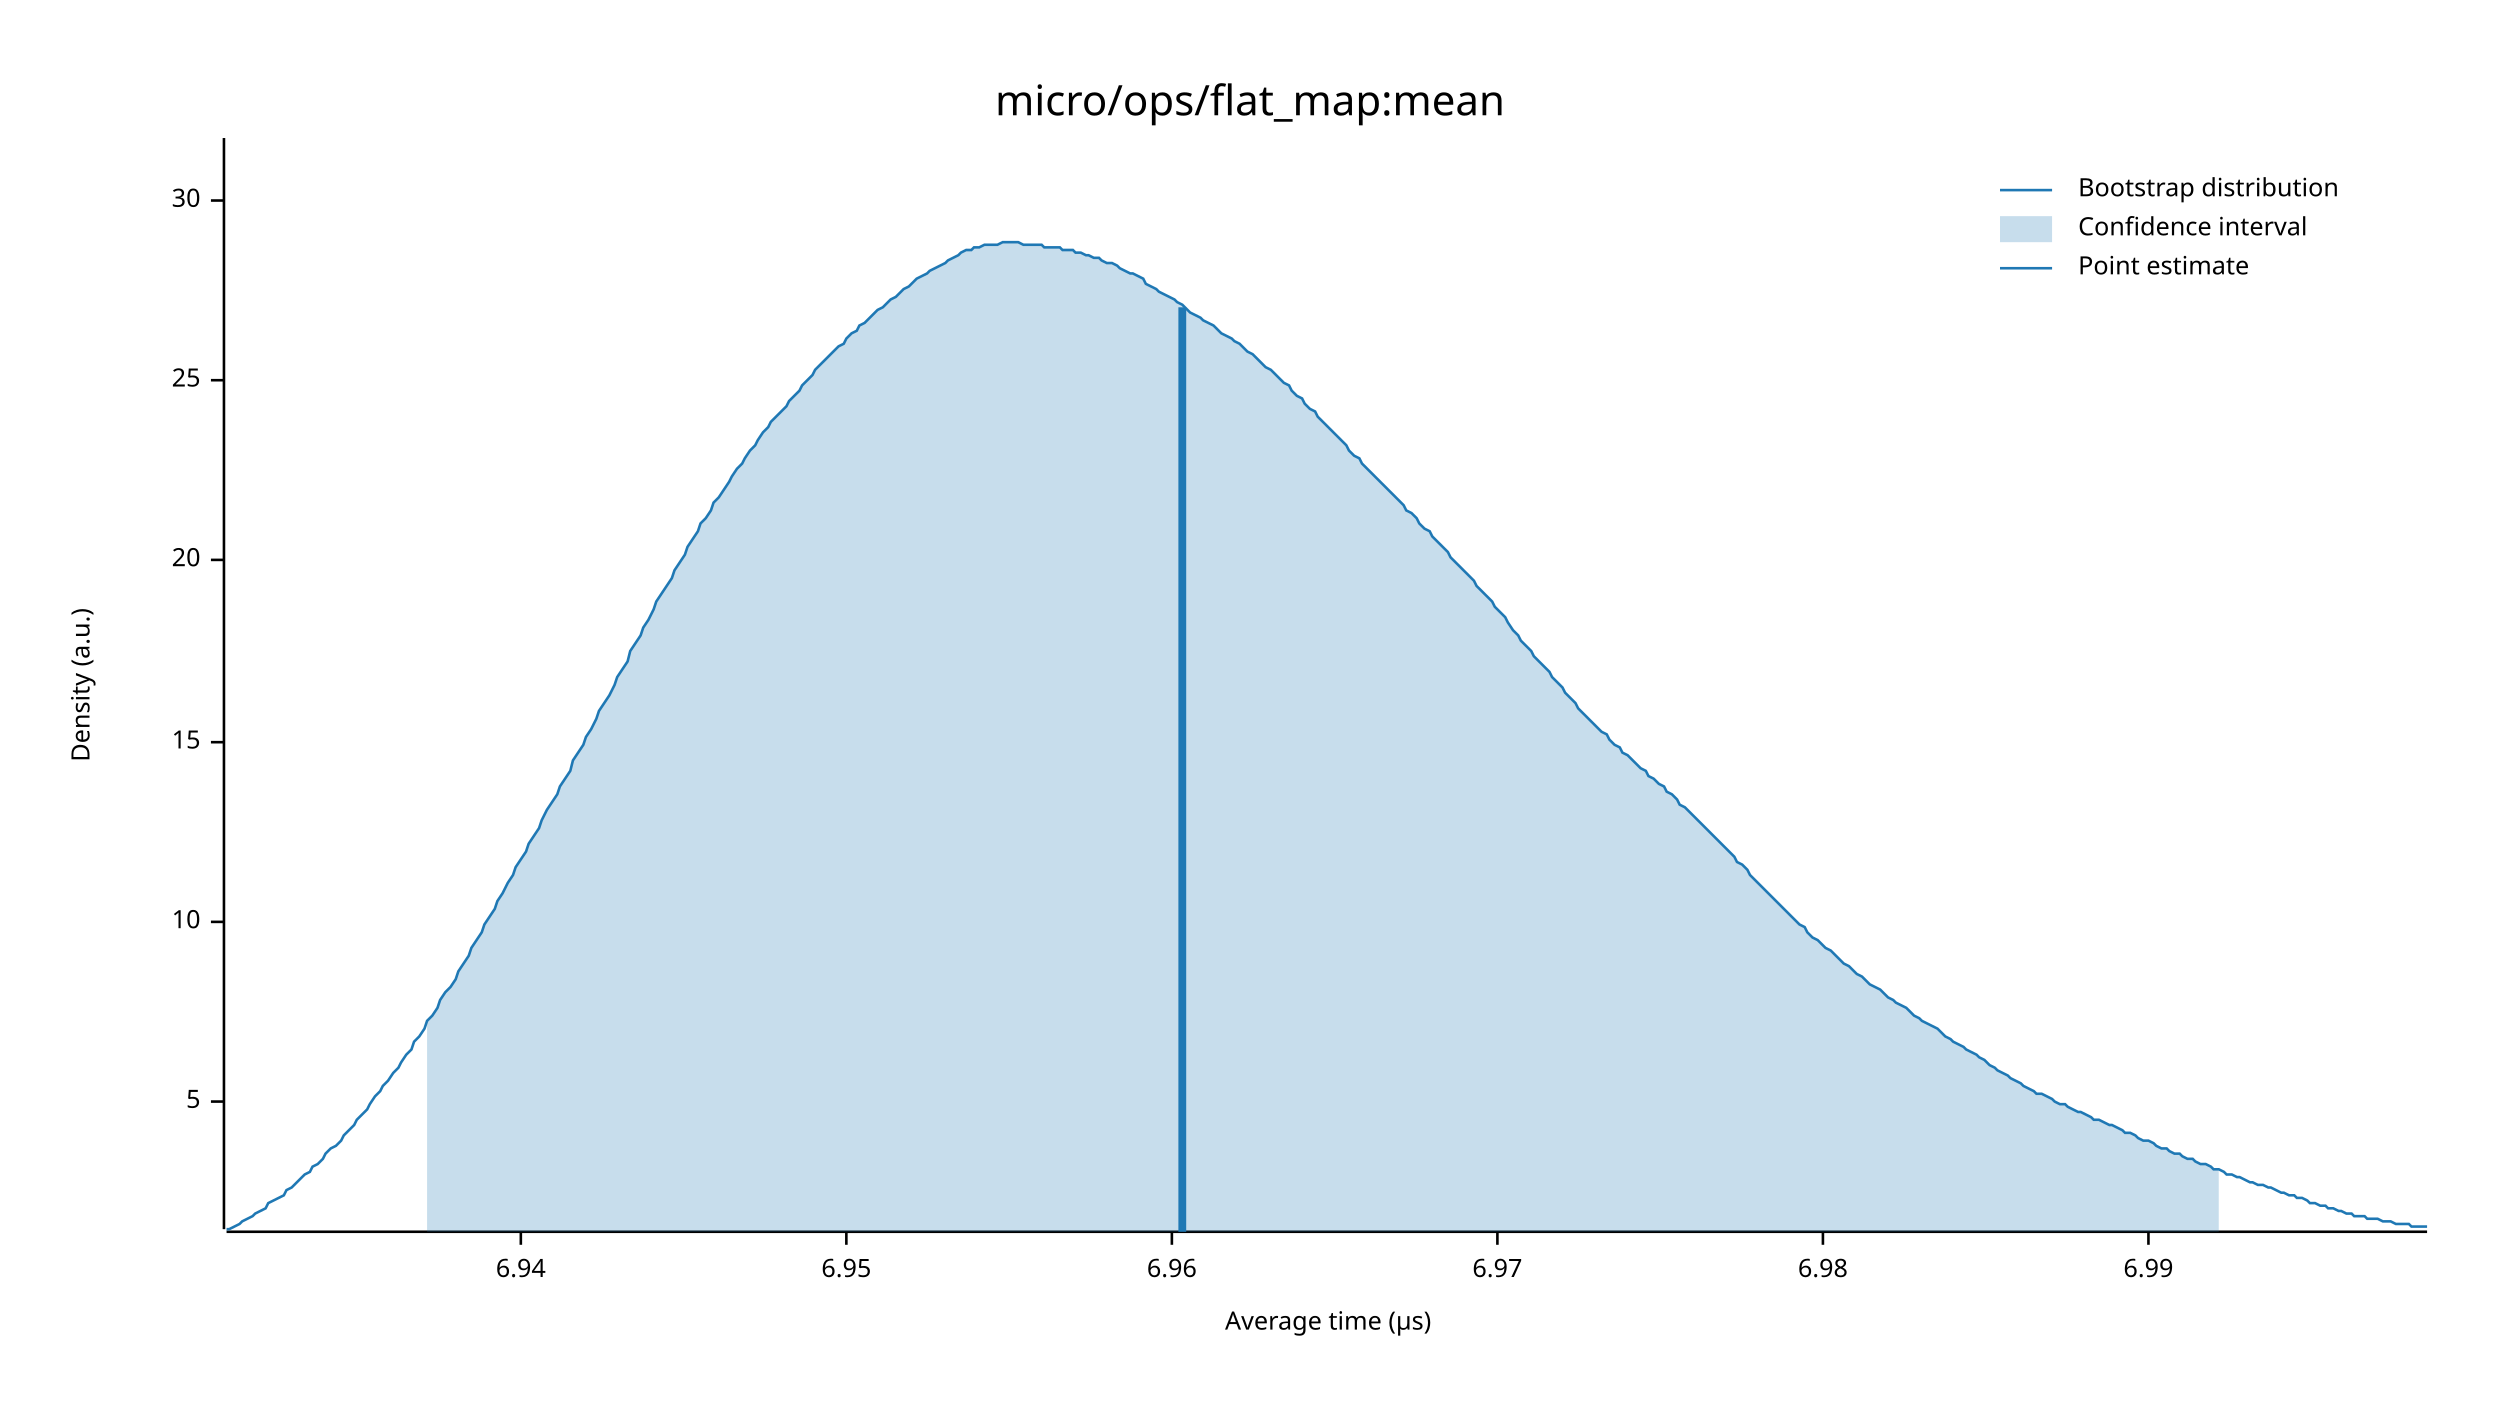
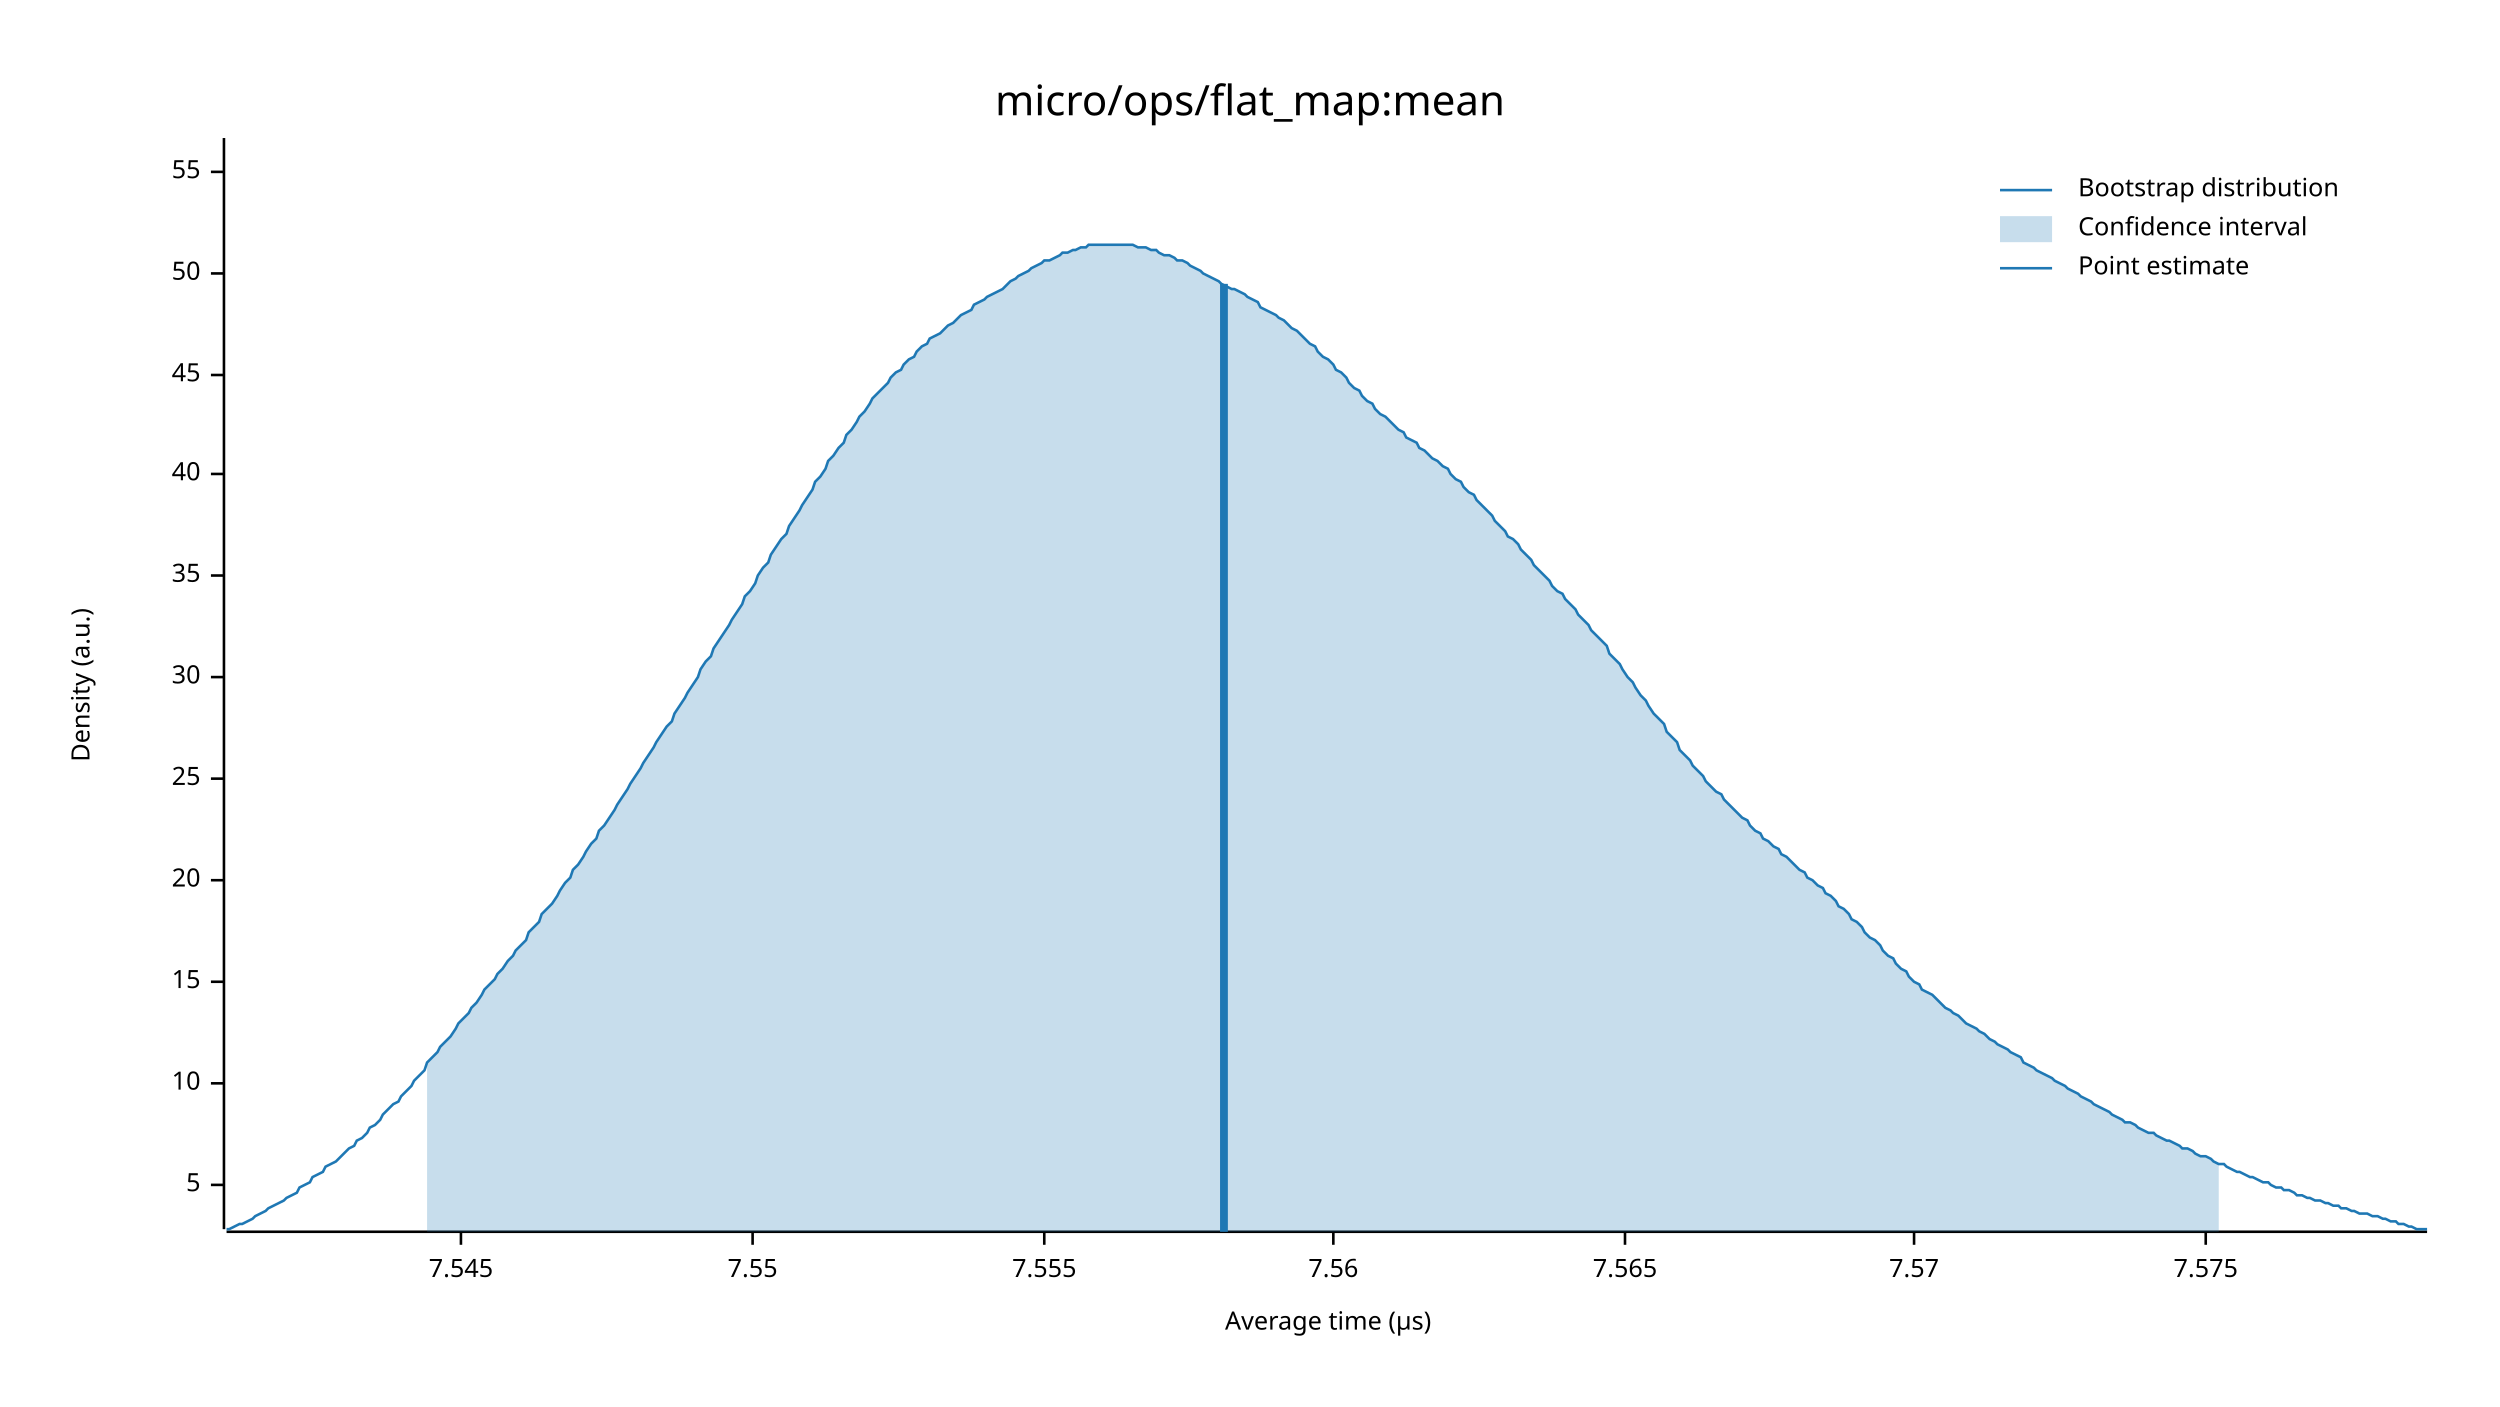
<svg xmlns="http://www.w3.org/2000/svg" width="960" height="540" viewBox="0 0 960 540">
  <text x="480" y="32" dy="0.76em" text-anchor="middle" font-family="sans-serif" font-size="16.129" opacity="1" fill="#000000">
micro/ops/flat_map:mean
</text>
  <text x="27" y="263" dy="0.76em" text-anchor="middle" font-family="sans-serif" font-size="9.677" opacity="1" fill="#000000" transform="rotate(270, 27, 263)">
Density (a.u.)
</text>
  <text x="510" y="513" dy="-0.5ex" text-anchor="middle" font-family="sans-serif" font-size="9.677" opacity="1" fill="#000000">
Average time (µs)
</text>
  <polyline fill="none" opacity="1" stroke="#000000" stroke-width="1" points="86,53 86,472 " />
-   <text x="77" y="423" dy="0.5ex" text-anchor="end" font-family="sans-serif" font-size="9.677" opacity="1" fill="#000000">
+   <text x="77" y="455" dy="0.5ex" text-anchor="end" font-family="sans-serif" font-size="9.677" opacity="1" fill="#000000">
5
</text>
-   <polyline fill="none" opacity="1" stroke="#000000" stroke-width="1" points="81,423 86,423 " />
-   <text x="77" y="354" dy="0.5ex" text-anchor="end" font-family="sans-serif" font-size="9.677" opacity="1" fill="#000000">
+   <polyline fill="none" opacity="1" stroke="#000000" stroke-width="1" points="81,455 86,455 " />
+   <text x="77" y="416" dy="0.5ex" text-anchor="end" font-family="sans-serif" font-size="9.677" opacity="1" fill="#000000">
10
</text>
-   <polyline fill="none" opacity="1" stroke="#000000" stroke-width="1" points="81,354 86,354 " />
-   <text x="77" y="285" dy="0.5ex" text-anchor="end" font-family="sans-serif" font-size="9.677" opacity="1" fill="#000000">
+   <polyline fill="none" opacity="1" stroke="#000000" stroke-width="1" points="81,416 86,416 " />
+   <text x="77" y="377" dy="0.5ex" text-anchor="end" font-family="sans-serif" font-size="9.677" opacity="1" fill="#000000">
15
</text>
-   <polyline fill="none" opacity="1" stroke="#000000" stroke-width="1" points="81,285 86,285 " />
-   <text x="77" y="215" dy="0.5ex" text-anchor="end" font-family="sans-serif" font-size="9.677" opacity="1" fill="#000000">
+   <polyline fill="none" opacity="1" stroke="#000000" stroke-width="1" points="81,377 86,377 " />
+   <text x="77" y="338" dy="0.5ex" text-anchor="end" font-family="sans-serif" font-size="9.677" opacity="1" fill="#000000">
20
</text>
-   <polyline fill="none" opacity="1" stroke="#000000" stroke-width="1" points="81,215 86,215 " />
-   <text x="77" y="146" dy="0.5ex" text-anchor="end" font-family="sans-serif" font-size="9.677" opacity="1" fill="#000000">
+   <polyline fill="none" opacity="1" stroke="#000000" stroke-width="1" points="81,338 86,338 " />
+   <text x="77" y="299" dy="0.5ex" text-anchor="end" font-family="sans-serif" font-size="9.677" opacity="1" fill="#000000">
25
</text>
-   <polyline fill="none" opacity="1" stroke="#000000" stroke-width="1" points="81,146 86,146 " />
-   <text x="77" y="77" dy="0.5ex" text-anchor="end" font-family="sans-serif" font-size="9.677" opacity="1" fill="#000000">
+   <polyline fill="none" opacity="1" stroke="#000000" stroke-width="1" points="81,299 86,299 " />
+   <text x="77" y="260" dy="0.5ex" text-anchor="end" font-family="sans-serif" font-size="9.677" opacity="1" fill="#000000">
30
</text>
-   <polyline fill="none" opacity="1" stroke="#000000" stroke-width="1" points="81,77 86,77 " />
+   <polyline fill="none" opacity="1" stroke="#000000" stroke-width="1" points="81,260 86,260 " />
+   <text x="77" y="221" dy="0.5ex" text-anchor="end" font-family="sans-serif" font-size="9.677" opacity="1" fill="#000000">
+ 35
+ </text>
+   <polyline fill="none" opacity="1" stroke="#000000" stroke-width="1" points="81,221 86,221 " />
+   <text x="77" y="182" dy="0.5ex" text-anchor="end" font-family="sans-serif" font-size="9.677" opacity="1" fill="#000000">
+ 40
+ </text>
+   <polyline fill="none" opacity="1" stroke="#000000" stroke-width="1" points="81,182 86,182 " />
+   <text x="77" y="144" dy="0.5ex" text-anchor="end" font-family="sans-serif" font-size="9.677" opacity="1" fill="#000000">
+ 45
+ </text>
+   <polyline fill="none" opacity="1" stroke="#000000" stroke-width="1" points="81,144 86,144 " />
+   <text x="77" y="105" dy="0.5ex" text-anchor="end" font-family="sans-serif" font-size="9.677" opacity="1" fill="#000000">
+ 50
+ </text>
+   <polyline fill="none" opacity="1" stroke="#000000" stroke-width="1" points="81,105 86,105 " />
+   <text x="77" y="66" dy="0.5ex" text-anchor="end" font-family="sans-serif" font-size="9.677" opacity="1" fill="#000000">
+ 55
+ </text>
+   <polyline fill="none" opacity="1" stroke="#000000" stroke-width="1" points="81,66 86,66 " />
  <polyline fill="none" opacity="1" stroke="#000000" stroke-width="1" points="87,473 932,473 " />
-   <text x="200" y="483" dy="0.76em" text-anchor="middle" font-family="sans-serif" font-size="9.677" opacity="1" fill="#000000">
- 6.94
+   <text x="177" y="483" dy="0.76em" text-anchor="middle" font-family="sans-serif" font-size="9.677" opacity="1" fill="#000000">
+ 7.545
</text>
-   <polyline fill="none" opacity="1" stroke="#000000" stroke-width="1" points="200,473 200,478 " />
-   <text x="325" y="483" dy="0.76em" text-anchor="middle" font-family="sans-serif" font-size="9.677" opacity="1" fill="#000000">
- 6.95
+   <polyline fill="none" opacity="1" stroke="#000000" stroke-width="1" points="177,473 177,478 " />
+   <text x="289" y="483" dy="0.76em" text-anchor="middle" font-family="sans-serif" font-size="9.677" opacity="1" fill="#000000">
+ 7.55
</text>
-   <polyline fill="none" opacity="1" stroke="#000000" stroke-width="1" points="325,473 325,478 " />
-   <text x="450" y="483" dy="0.76em" text-anchor="middle" font-family="sans-serif" font-size="9.677" opacity="1" fill="#000000">
- 6.96
+   <polyline fill="none" opacity="1" stroke="#000000" stroke-width="1" points="289,473 289,478 " />
+   <text x="401" y="483" dy="0.76em" text-anchor="middle" font-family="sans-serif" font-size="9.677" opacity="1" fill="#000000">
+ 7.555
</text>
-   <polyline fill="none" opacity="1" stroke="#000000" stroke-width="1" points="450,473 450,478 " />
-   <text x="575" y="483" dy="0.76em" text-anchor="middle" font-family="sans-serif" font-size="9.677" opacity="1" fill="#000000">
- 6.97
+   <polyline fill="none" opacity="1" stroke="#000000" stroke-width="1" points="401,473 401,478 " />
+   <text x="512" y="483" dy="0.76em" text-anchor="middle" font-family="sans-serif" font-size="9.677" opacity="1" fill="#000000">
+ 7.56
</text>
-   <polyline fill="none" opacity="1" stroke="#000000" stroke-width="1" points="575,473 575,478 " />
-   <text x="700" y="483" dy="0.76em" text-anchor="middle" font-family="sans-serif" font-size="9.677" opacity="1" fill="#000000">
- 6.98
+   <polyline fill="none" opacity="1" stroke="#000000" stroke-width="1" points="512,473 512,478 " />
+   <text x="624" y="483" dy="0.76em" text-anchor="middle" font-family="sans-serif" font-size="9.677" opacity="1" fill="#000000">
+ 7.565
</text>
-   <polyline fill="none" opacity="1" stroke="#000000" stroke-width="1" points="700,473 700,478 " />
-   <text x="825" y="483" dy="0.76em" text-anchor="middle" font-family="sans-serif" font-size="9.677" opacity="1" fill="#000000">
- 6.99
+   <polyline fill="none" opacity="1" stroke="#000000" stroke-width="1" points="624,473 624,478 " />
+   <text x="735" y="483" dy="0.76em" text-anchor="middle" font-family="sans-serif" font-size="9.677" opacity="1" fill="#000000">
+ 7.57
</text>
-   <polyline fill="none" opacity="1" stroke="#000000" stroke-width="1" points="825,473 825,478 " />
-   <polyline fill="none" opacity="1" stroke="#1F78B4" stroke-width="1" points="87,472 88,472 90,471 92,470 93,469 95,468 97,467 98,466 100,465 102,464 103,462 105,461 107,460 109,459 110,457 112,456 114,454 115,453 117,451 119,450 120,448 122,447 124,445 125,443 127,441 129,440 131,438 132,436 134,434 136,432 137,430 139,428 141,426 142,424 144,421 146,419 147,417 149,415 151,412 153,410 154,408 156,405 158,403 159,400 161,398 163,395 164,392 166,390 168,387 169,384 171,381 173,379 175,376 176,373 178,370 180,367 181,364 183,361 185,358 186,355 188,352 190,349 191,346 193,343 195,339 197,336 198,333 200,330 202,327 203,324 205,321 207,318 208,315 210,311 212,308 214,305 215,302 217,299 219,296 220,292 222,289 224,286 225,283 227,280 229,276 230,273 232,270 234,267 236,263 237,260 239,257 241,254 242,250 244,247 246,244 247,241 249,238 251,234 252,231 254,228 256,225 258,222 259,219 261,216 263,213 264,210 266,207 268,204 269,201 271,199 273,196 274,193 276,191 278,188 280,185 281,183 283,180 285,178 286,176 288,173 290,171 291,169 293,166 295,164 296,162 298,160 300,158 302,156 303,154 305,152 307,150 308,148 310,146 312,144 313,142 315,140 317,138 318,137 320,135 322,133 324,132 325,130 327,128 329,127 330,125 332,124 334,122 335,121 337,119 339,118 341,116 342,115 344,114 346,112 347,111 349,110 351,108 352,107 354,106 356,105 357,104 359,103 361,102 363,101 364,100 366,99 368,98 369,97 371,96 373,96 374,95 376,95 378,94 379,94 381,94 383,94 385,93 386,93 388,93 390,93 391,93 393,94 395,94 396,94 398,94 400,94 401,95 403,95 405,95 407,95 408,96 410,96 412,96 413,97 415,97 417,98 418,98 420,99 422,99 423,100 425,101 427,101 429,102 430,103 432,104 434,105 435,105 437,106 439,107 440,109 442,110 444,111 445,112 447,113 449,114 451,115 452,116 454,117 456,119 457,120 459,121 461,122 462,123 464,124 466,125 468,127 469,128 471,129 473,130 474,131 476,132 478,134 479,135 481,136 483,138 484,139 486,141 488,142 490,144 491,145 493,147 495,148 496,150 498,152 500,153 501,155 503,157 505,158 506,160 508,162 510,164 512,166 513,167 515,169 517,171 518,173 520,175 522,176 523,178 525,180 527,182 528,183 530,185 532,187 534,189 535,190 537,192 539,194 540,196 542,197 544,199 545,201 547,203 549,204 550,206 552,208 554,210 556,212 557,214 559,216 561,218 562,219 564,221 566,223 567,225 569,227 571,229 573,231 574,233 576,235 578,237 579,239 581,242 583,244 584,246 586,248 588,250 589,252 591,254 593,256 595,258 596,260 598,262 600,264 601,266 603,268 605,270 606,272 608,274 610,276 611,277 613,279 615,281 617,282 618,284 620,286 622,287 623,289 625,290 627,292 628,293 630,295 632,296 633,298 635,299 637,301 639,302 640,304 642,305 644,307 645,309 647,310 649,312 650,313 652,315 654,317 655,318 657,320 659,322 661,324 662,325 664,327 666,329 667,331 669,332 671,334 672,336 674,338 676,340 677,341 679,343 681,345 683,347 684,348 686,350 688,352 689,353 691,355 693,356 694,358 696,360 698,361 700,363 701,364 703,365 705,367 706,368 708,370 710,371 711,372 713,374 715,375 716,376 718,378 720,379 722,380 723,381 725,383 727,384 728,385 730,386 732,387 733,388 735,390 737,391 738,392 740,393 742,394 744,395 745,396 747,398 749,399 750,400 752,401 754,402 755,403 757,404 759,405 760,406 762,407 764,409 766,410 767,411 769,412 771,413 772,414 774,415 776,416 777,417 779,418 781,419 782,420 784,420 786,421 788,422 789,423 791,424 793,424 794,425 796,426 798,427 799,427 801,428 803,429 804,430 806,430 808,431 810,432 811,432 813,433 815,434 816,435 818,435 820,436 821,437 823,438 825,438 827,439 828,440 830,441 832,441 833,442 835,443 837,443 838,444 840,445 842,445 843,446 845,447 847,447 849,448 850,449 852,449 854,450 855,451 857,451 859,452 860,452 862,453 864,454 865,454 867,455 869,455 871,456 872,456 874,457 876,458 877,458 879,459 881,459 882,460 884,460 886,461 887,462 889,462 891,463 893,463 894,464 896,464 898,465 899,465 901,466 903,466 904,467 906,467 908,467 909,468 911,468 913,468 915,469 916,469 918,469 920,470 921,470 923,470 925,470 926,471 928,471 930,471 932,471 " />
-   <polygon opacity="0.25" fill="#1F78B4" points="164,392 166,390 168,387 169,384 171,381 173,379 175,376 176,373 178,370 180,367 181,364 183,361 185,358 186,355 188,352 190,349 191,346 193,343 195,339 197,336 198,333 200,330 202,327 203,324 205,321 207,318 208,315 210,311 212,308 214,305 215,302 217,299 219,296 220,292 222,289 224,286 225,283 227,280 229,276 230,273 232,270 234,267 236,263 237,260 239,257 241,254 242,250 244,247 246,244 247,241 249,238 251,234 252,231 254,228 256,225 258,222 259,219 261,216 263,213 264,210 266,207 268,204 269,201 271,199 273,196 274,193 276,191 278,188 280,185 281,183 283,180 285,178 286,176 288,173 290,171 291,169 293,166 295,164 296,162 298,160 300,158 302,156 303,154 305,152 307,150 308,148 310,146 312,144 313,142 315,140 317,138 318,137 320,135 322,133 324,132 325,130 327,128 329,127 330,125 332,124 334,122 335,121 337,119 339,118 341,116 342,115 344,114 346,112 347,111 349,110 351,108 352,107 354,106 356,105 357,104 359,103 361,102 363,101 364,100 366,99 368,98 369,97 371,96 373,96 374,95 376,95 378,94 379,94 381,94 383,94 385,93 386,93 388,93 390,93 391,93 393,94 395,94 396,94 398,94 400,94 401,95 403,95 405,95 407,95 408,96 410,96 412,96 413,97 415,97 417,98 418,98 420,99 422,99 423,100 425,101 427,101 429,102 430,103 432,104 434,105 435,105 437,106 439,107 440,109 442,110 444,111 445,112 447,113 449,114 451,115 452,116 454,117 456,119 457,120 459,121 461,122 462,123 464,124 466,125 468,127 469,128 471,129 473,130 474,131 476,132 478,134 479,135 481,136 483,138 484,139 486,141 488,142 490,144 491,145 493,147 495,148 496,150 498,152 500,153 501,155 503,157 505,158 506,160 508,162 510,164 512,166 513,167 515,169 517,171 518,173 520,175 522,176 523,178 525,180 527,182 528,183 530,185 532,187 534,189 535,190 537,192 539,194 540,196 542,197 544,199 545,201 547,203 549,204 550,206 552,208 554,210 556,212 557,214 559,216 561,218 562,219 564,221 566,223 567,225 569,227 571,229 573,231 574,233 576,235 578,237 579,239 581,242 583,244 584,246 586,248 588,250 589,252 591,254 593,256 595,258 596,260 598,262 600,264 601,266 603,268 605,270 606,272 608,274 610,276 611,277 613,279 615,281 617,282 618,284 620,286 622,287 623,289 625,290 627,292 628,293 630,295 632,296 633,298 635,299 637,301 639,302 640,304 642,305 644,307 645,309 647,310 649,312 650,313 652,315 654,317 655,318 657,320 659,322 661,324 662,325 664,327 666,329 667,331 669,332 671,334 672,336 674,338 676,340 677,341 679,343 681,345 683,347 684,348 686,350 688,352 689,353 691,355 693,356 694,358 696,360 698,361 700,363 701,364 703,365 705,367 706,368 708,370 710,371 711,372 713,374 715,375 716,376 718,378 720,379 722,380 723,381 725,383 727,384 728,385 730,386 732,387 733,388 735,390 737,391 738,392 740,393 742,394 744,395 745,396 747,398 749,399 750,400 752,401 754,402 755,403 757,404 759,405 760,406 762,407 764,409 766,410 767,411 769,412 771,413 772,414 774,415 776,416 777,417 779,418 781,419 782,420 784,420 786,421 788,422 789,423 791,424 793,424 794,425 796,426 798,427 799,427 801,428 803,429 804,430 806,430 808,431 810,432 811,432 813,433 815,434 816,435 818,435 820,436 821,437 823,438 825,438 827,439 828,440 830,441 832,441 833,442 835,443 837,443 838,444 840,445 842,445 843,446 845,447 847,447 849,448 850,449 852,449 852,473 164,473 " />
-   <polyline fill="none" opacity="1" stroke="#1F78B4" stroke-width="3" points="454,473 454,118 " />
+   <polyline fill="none" opacity="1" stroke="#000000" stroke-width="1" points="735,473 735,478 " />
+   <text x="847" y="483" dy="0.76em" text-anchor="middle" font-family="sans-serif" font-size="9.677" opacity="1" fill="#000000">
+ 7.575
+ </text>
+   <polyline fill="none" opacity="1" stroke="#000000" stroke-width="1" points="847,473 847,478 " />
+   <polyline fill="none" opacity="1" stroke="#1F78B4" stroke-width="1" points="87,472 88,472 90,471 92,470 93,470 95,469 97,468 98,467 100,466 102,465 103,464 105,463 107,462 109,461 110,460 112,459 114,458 115,456 117,455 119,454 120,452 122,451 124,450 125,448 127,447 129,446 131,444 132,443 134,441 136,440 137,438 139,437 141,435 142,433 144,432 146,430 147,428 149,426 151,424 153,423 154,421 156,419 158,417 159,415 161,413 163,411 164,408 166,406 168,404 169,402 171,400 173,398 175,395 176,393 178,391 180,389 181,387 183,385 185,382 186,380 188,378 190,376 191,374 193,372 195,369 197,367 198,365 200,363 202,361 203,358 205,356 207,354 208,351 210,349 212,347 214,344 215,342 217,339 219,337 220,334 222,332 224,329 225,327 227,324 229,322 230,319 232,317 234,314 236,311 237,309 239,306 241,303 242,301 244,298 246,295 247,293 249,290 251,287 252,285 254,282 256,279 258,277 259,274 261,271 263,268 264,266 266,263 268,260 269,257 271,254 273,252 274,249 276,246 278,243 280,240 281,238 283,235 285,232 286,229 288,227 290,224 291,221 293,218 295,216 296,213 298,210 300,207 302,205 303,202 305,199 307,196 308,194 310,191 312,188 313,185 315,183 317,180 318,177 320,175 322,172 324,170 325,167 327,165 329,162 330,160 332,158 334,155 335,153 337,151 339,149 341,147 342,145 344,143 346,142 347,140 349,138 351,137 352,135 354,133 356,132 357,130 359,129 361,128 363,126 364,125 366,124 368,122 369,121 371,120 373,119 374,117 376,116 378,115 379,114 381,113 383,112 385,111 386,110 388,108 390,107 391,106 393,105 395,104 396,103 398,102 400,101 401,100 403,100 405,99 407,98 408,97 410,97 412,96 413,96 415,95 417,95 418,94 420,94 422,94 423,94 425,94 427,94 429,94 430,94 432,94 434,94 435,94 437,95 439,95 440,95 442,96 444,96 445,97 447,98 449,98 451,99 452,100 454,100 456,101 457,102 459,103 461,104 462,105 464,106 466,107 468,108 469,109 471,110 473,111 474,111 476,112 478,113 479,114 481,115 483,116 484,118 486,119 488,120 490,121 491,122 493,123 495,125 496,126 498,127 500,129 501,130 503,132 505,133 506,135 508,137 510,138 512,140 513,142 515,143 517,145 518,147 520,149 522,150 523,152 525,154 527,155 528,157 530,159 532,160 534,162 535,163 537,165 539,166 540,168 542,169 544,170 545,172 547,173 549,175 550,176 552,177 554,179 556,180 557,182 559,184 561,185 562,187 564,189 566,190 567,192 569,194 571,196 573,198 574,200 576,202 578,204 579,206 581,207 583,209 584,211 586,213 588,215 589,217 591,219 593,221 595,223 596,225 598,227 600,228 601,230 603,232 605,234 606,236 608,238 610,240 611,242 613,244 615,246 617,248 618,251 620,253 622,255 623,257 625,260 627,262 628,264 630,267 632,269 633,271 635,274 637,276 639,278 640,281 642,283 644,285 645,288 647,290 649,292 650,294 652,296 654,298 655,300 657,302 659,304 661,305 662,307 664,309 666,311 667,312 669,314 671,315 672,317 674,319 676,320 677,322 679,323 681,325 683,326 684,328 686,329 688,331 689,332 691,334 693,335 694,337 696,338 698,340 700,341 701,343 703,344 705,346 706,348 708,349 710,351 711,353 713,354 715,356 716,358 718,360 720,361 722,363 723,365 725,367 727,368 728,370 730,372 732,373 733,375 735,377 737,378 738,380 740,381 742,382 744,384 745,385 747,387 749,388 750,389 752,390 754,392 755,393 757,394 759,395 760,396 762,397 764,399 766,400 767,401 769,402 771,403 772,404 774,405 776,406 777,408 779,409 781,410 782,411 784,412 786,413 788,414 789,415 791,416 793,417 794,418 796,419 798,420 799,421 801,422 803,423 804,424 806,425 808,426 810,427 811,428 813,429 815,430 816,431 818,431 820,432 821,433 823,434 825,435 827,435 828,436 830,437 832,438 833,438 835,439 837,440 838,441 840,441 842,442 843,443 845,444 847,444 849,445 850,446 852,447 854,447 855,448 857,449 859,450 860,450 862,451 864,452 865,452 867,453 869,454 871,454 872,455 874,456 876,456 877,457 879,457 881,458 882,459 884,459 886,460 887,460 889,461 891,461 893,462 894,462 896,463 898,463 899,464 901,464 903,465 904,465 906,466 908,466 909,466 911,467 913,467 915,468 916,468 918,469 920,469 921,470 923,470 925,471 926,471 928,472 930,472 932,472 " />
+   <polygon opacity="0.25" fill="#1F78B4" points="164,408 166,406 168,404 169,402 171,400 173,398 175,395 176,393 178,391 180,389 181,387 183,385 185,382 186,380 188,378 190,376 191,374 193,372 195,369 197,367 198,365 200,363 202,361 203,358 205,356 207,354 208,351 210,349 212,347 214,344 215,342 217,339 219,337 220,334 222,332 224,329 225,327 227,324 229,322 230,319 232,317 234,314 236,311 237,309 239,306 241,303 242,301 244,298 246,295 247,293 249,290 251,287 252,285 254,282 256,279 258,277 259,274 261,271 263,268 264,266 266,263 268,260 269,257 271,254 273,252 274,249 276,246 278,243 280,240 281,238 283,235 285,232 286,229 288,227 290,224 291,221 293,218 295,216 296,213 298,210 300,207 302,205 303,202 305,199 307,196 308,194 310,191 312,188 313,185 315,183 317,180 318,177 320,175 322,172 324,170 325,167 327,165 329,162 330,160 332,158 334,155 335,153 337,151 339,149 341,147 342,145 344,143 346,142 347,140 349,138 351,137 352,135 354,133 356,132 357,130 359,129 361,128 363,126 364,125 366,124 368,122 369,121 371,120 373,119 374,117 376,116 378,115 379,114 381,113 383,112 385,111 386,110 388,108 390,107 391,106 393,105 395,104 396,103 398,102 400,101 401,100 403,100 405,99 407,98 408,97 410,97 412,96 413,96 415,95 417,95 418,94 420,94 422,94 423,94 425,94 427,94 429,94 430,94 432,94 434,94 435,94 437,95 439,95 440,95 442,96 444,96 445,97 447,98 449,98 451,99 452,100 454,100 456,101 457,102 459,103 461,104 462,105 464,106 466,107 468,108 469,109 471,110 473,111 474,111 476,112 478,113 479,114 481,115 483,116 484,118 486,119 488,120 490,121 491,122 493,123 495,125 496,126 498,127 500,129 501,130 503,132 505,133 506,135 508,137 510,138 512,140 513,142 515,143 517,145 518,147 520,149 522,150 523,152 525,154 527,155 528,157 530,159 532,160 534,162 535,163 537,165 539,166 540,168 542,169 544,170 545,172 547,173 549,175 550,176 552,177 554,179 556,180 557,182 559,184 561,185 562,187 564,189 566,190 567,192 569,194 571,196 573,198 574,200 576,202 578,204 579,206 581,207 583,209 584,211 586,213 588,215 589,217 591,219 593,221 595,223 596,225 598,227 600,228 601,230 603,232 605,234 606,236 608,238 610,240 611,242 613,244 615,246 617,248 618,251 620,253 622,255 623,257 625,260 627,262 628,264 630,267 632,269 633,271 635,274 637,276 639,278 640,281 642,283 644,285 645,288 647,290 649,292 650,294 652,296 654,298 655,300 657,302 659,304 661,305 662,307 664,309 666,311 667,312 669,314 671,315 672,317 674,319 676,320 677,322 679,323 681,325 683,326 684,328 686,329 688,331 689,332 691,334 693,335 694,337 696,338 698,340 700,341 701,343 703,344 705,346 706,348 708,349 710,351 711,353 713,354 715,356 716,358 718,360 720,361 722,363 723,365 725,367 727,368 728,370 730,372 732,373 733,375 735,377 737,378 738,380 740,381 742,382 744,384 745,385 747,387 749,388 750,389 752,390 754,392 755,393 757,394 759,395 760,396 762,397 764,399 766,400 767,401 769,402 771,403 772,404 774,405 776,406 777,408 779,409 781,410 782,411 784,412 786,413 788,414 789,415 791,416 793,417 794,418 796,419 798,420 799,421 801,422 803,423 804,424 806,425 808,426 810,427 811,428 813,429 815,430 816,431 818,431 820,432 821,433 823,434 825,435 827,435 828,436 830,437 832,438 833,438 835,439 837,440 838,441 840,441 842,442 843,443 845,444 847,444 849,445 850,446 852,447 852,473 164,473 " />
+   <polyline fill="none" opacity="1" stroke="#1F78B4" stroke-width="3" points="470,473 470,109 " />
  <text x="798" y="68" dy="0.76em" text-anchor="start" font-family="sans-serif" font-size="9.677" opacity="1" fill="#000000">
Bootstrap distribution
</text>
  <text x="798" y="83" dy="0.76em" text-anchor="start" font-family="sans-serif" font-size="9.677" opacity="1" fill="#000000">
Confidence interval
</text>
  <text x="798" y="98" dy="0.76em" text-anchor="start" font-family="sans-serif" font-size="9.677" opacity="1" fill="#000000">
Point estimate
</text>
  <polyline fill="none" opacity="1" stroke="#1F78B4" stroke-width="1" points="768,73 788,73 " />
  <rect x="768" y="83" width="20" height="10" opacity="0.25" fill="#1F78B4" stroke="none" />
  <polyline fill="none" opacity="1" stroke="#1F78B4" stroke-width="1" points="768,103 788,103 " />
</svg>
